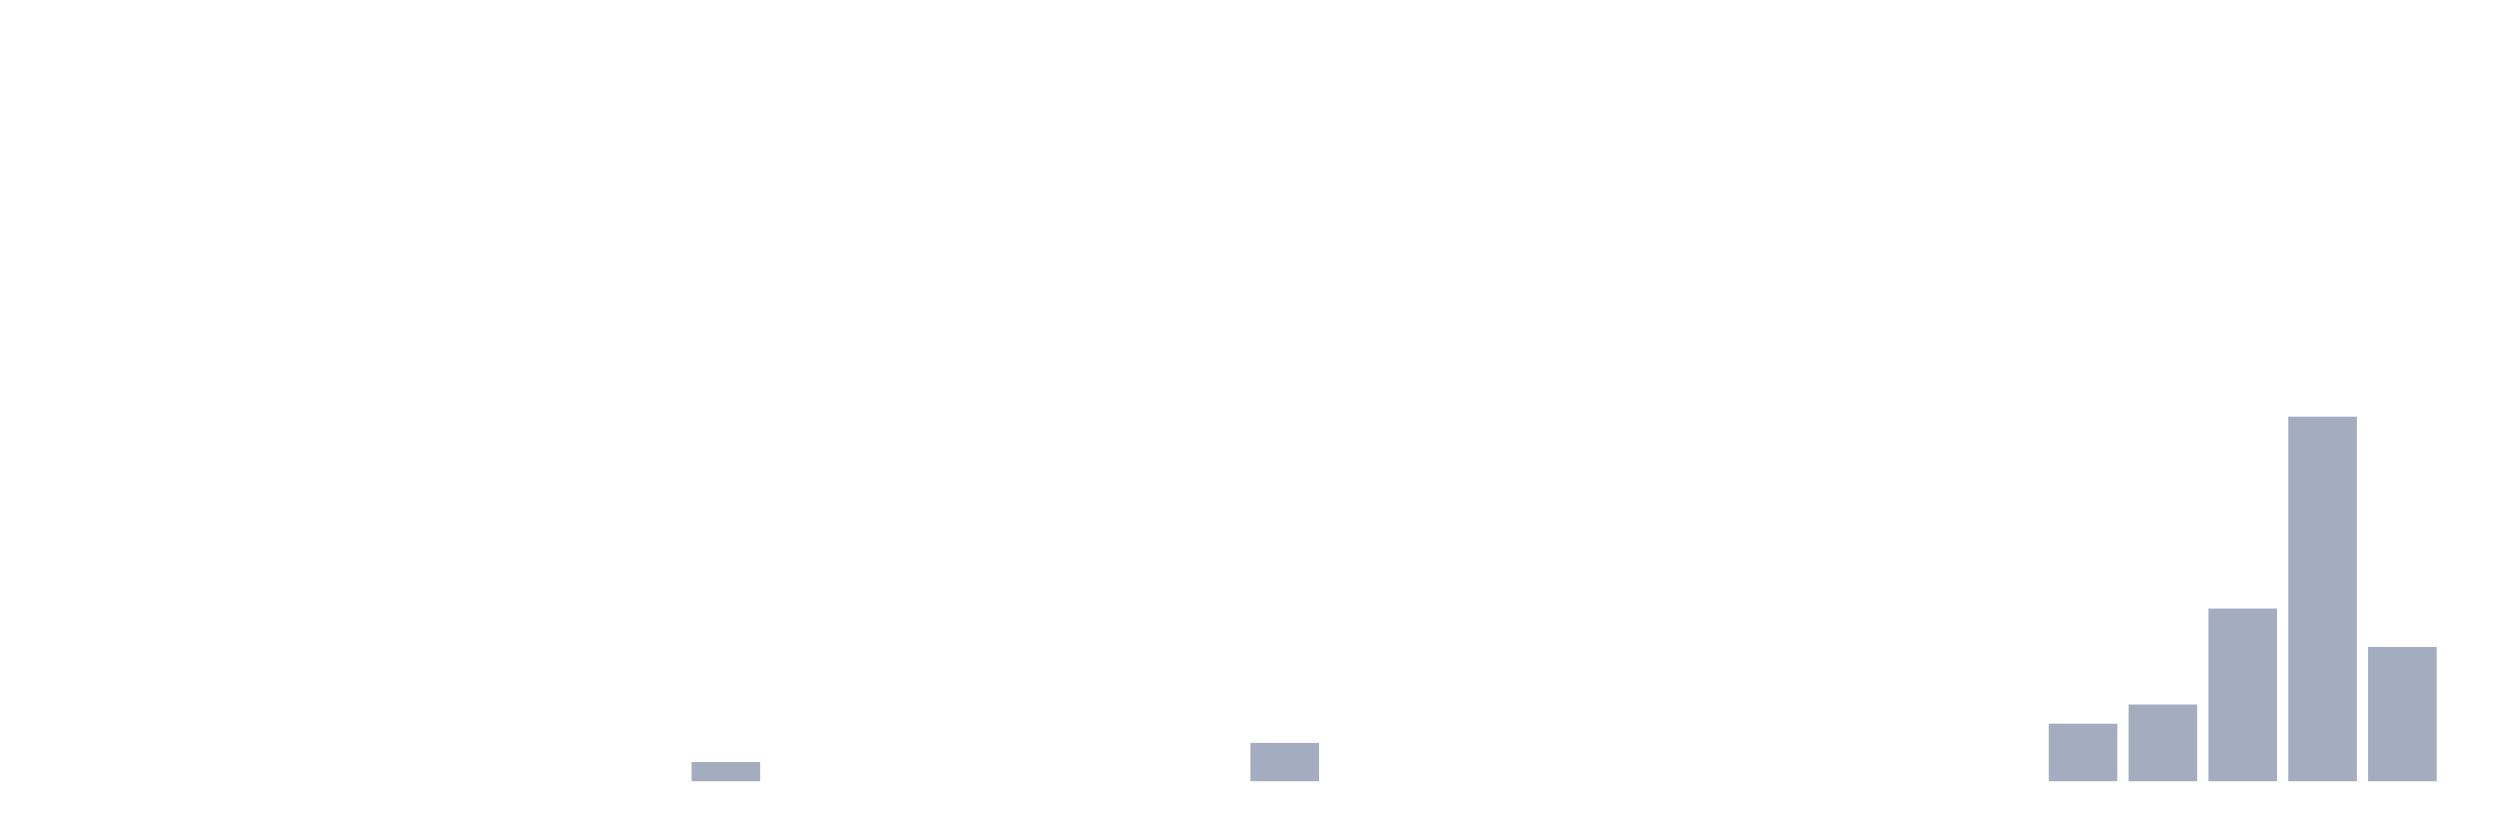
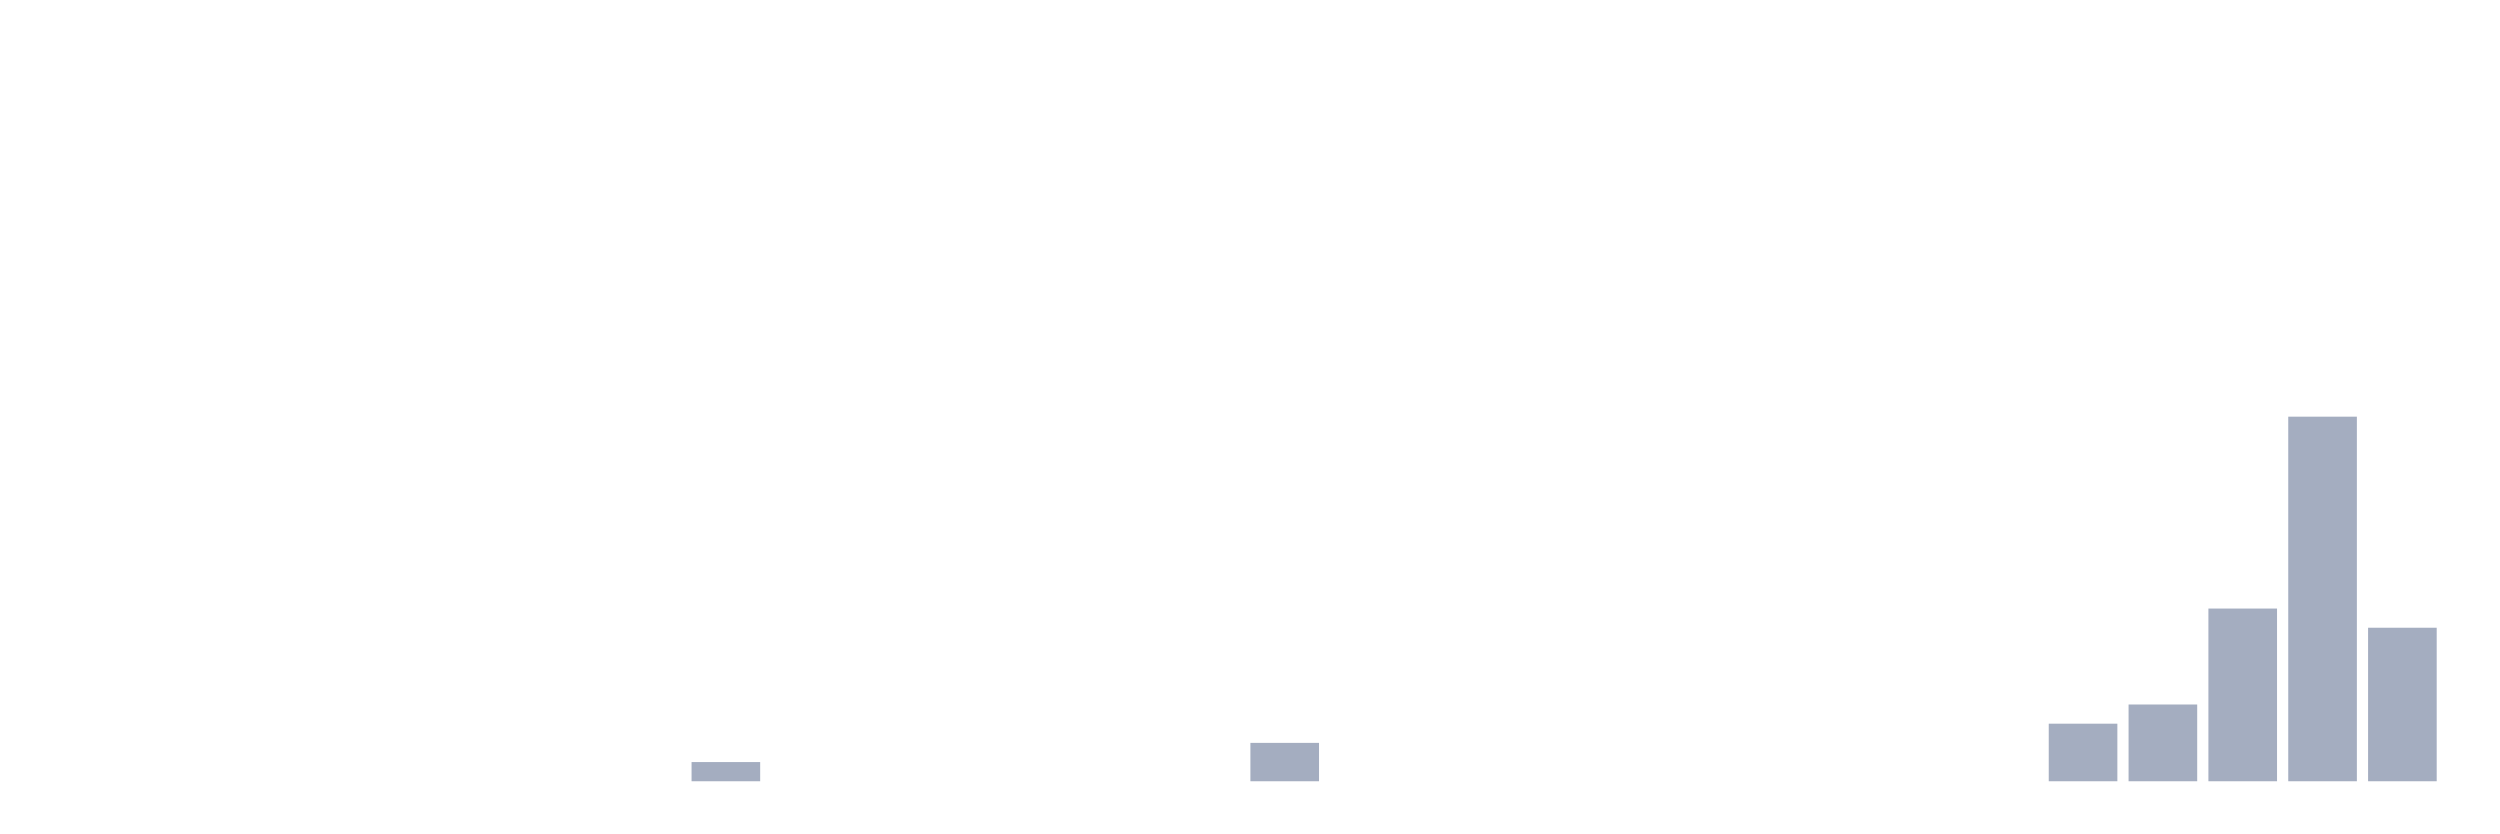
<svg xmlns="http://www.w3.org/2000/svg" viewBox="0 0 480 160">
  <g transform="translate(10,10)">
    <rect class="bar" x="0.153" width="13.175" y="140" height="0" fill="rgb(164,173,192)" />
    <rect class="bar" x="15.482" width="13.175" y="140" height="0" fill="rgb(164,173,192)" />
    <rect class="bar" x="30.81" width="13.175" y="140" height="0" fill="rgb(164,173,192)" />
    <rect class="bar" x="46.138" width="13.175" y="140" height="0" fill="rgb(164,173,192)" />
    <rect class="bar" x="61.466" width="13.175" y="140" height="0" fill="rgb(164,173,192)" />
    <rect class="bar" x="76.794" width="13.175" y="140" height="0" fill="rgb(164,173,192)" />
    <rect class="bar" x="92.123" width="13.175" y="140" height="0" fill="rgb(164,173,192)" />
    <rect class="bar" x="107.451" width="13.175" y="140" height="0" fill="rgb(164,173,192)" />
    <rect class="bar" x="122.779" width="13.175" y="136.316" height="3.684" fill="rgb(164,173,192)" />
    <rect class="bar" x="138.107" width="13.175" y="140" height="0" fill="rgb(164,173,192)" />
    <rect class="bar" x="153.436" width="13.175" y="140" height="0" fill="rgb(164,173,192)" />
    <rect class="bar" x="168.764" width="13.175" y="140" height="0" fill="rgb(164,173,192)" />
    <rect class="bar" x="184.092" width="13.175" y="140" height="0" fill="rgb(164,173,192)" />
    <rect class="bar" x="199.42" width="13.175" y="140" height="0" fill="rgb(164,173,192)" />
    <rect class="bar" x="214.748" width="13.175" y="140" height="0" fill="rgb(164,173,192)" />
    <rect class="bar" x="230.077" width="13.175" y="132.632" height="7.368" fill="rgb(164,173,192)" />
    <rect class="bar" x="245.405" width="13.175" y="140" height="0" fill="rgb(164,173,192)" />
    <rect class="bar" x="260.733" width="13.175" y="140" height="0" fill="rgb(164,173,192)" />
    <rect class="bar" x="276.061" width="13.175" y="140" height="0" fill="rgb(164,173,192)" />
    <rect class="bar" x="291.39" width="13.175" y="140" height="0" fill="rgb(164,173,192)" />
    <rect class="bar" x="306.718" width="13.175" y="140" height="0" fill="rgb(164,173,192)" />
    <rect class="bar" x="322.046" width="13.175" y="140" height="0" fill="rgb(164,173,192)" />
    <rect class="bar" x="337.374" width="13.175" y="140" height="0" fill="rgb(164,173,192)" />
    <rect class="bar" x="352.702" width="13.175" y="140" height="0" fill="rgb(164,173,192)" />
    <rect class="bar" x="368.031" width="13.175" y="140" height="0" fill="rgb(164,173,192)" />
    <rect class="bar" x="383.359" width="13.175" y="128.947" height="11.053" fill="rgb(164,173,192)" />
    <rect class="bar" x="398.687" width="13.175" y="125.263" height="14.737" fill="rgb(164,173,192)" />
    <rect class="bar" x="414.015" width="13.175" y="106.842" height="33.158" fill="rgb(164,173,192)" />
    <rect class="bar" x="429.344" width="13.175" y="70" height="70" fill="rgb(164,173,192)" />
-     <rect class="bar" x="444.672" width="13.175" y="114.211" height="25.789" fill="rgb(164,173,192)" />
+     <rect class="bar" x="444.672" width="13.175" y="110.526" height="29.474" fill="rgb(164,173,192)" />
  </g>
</svg>
